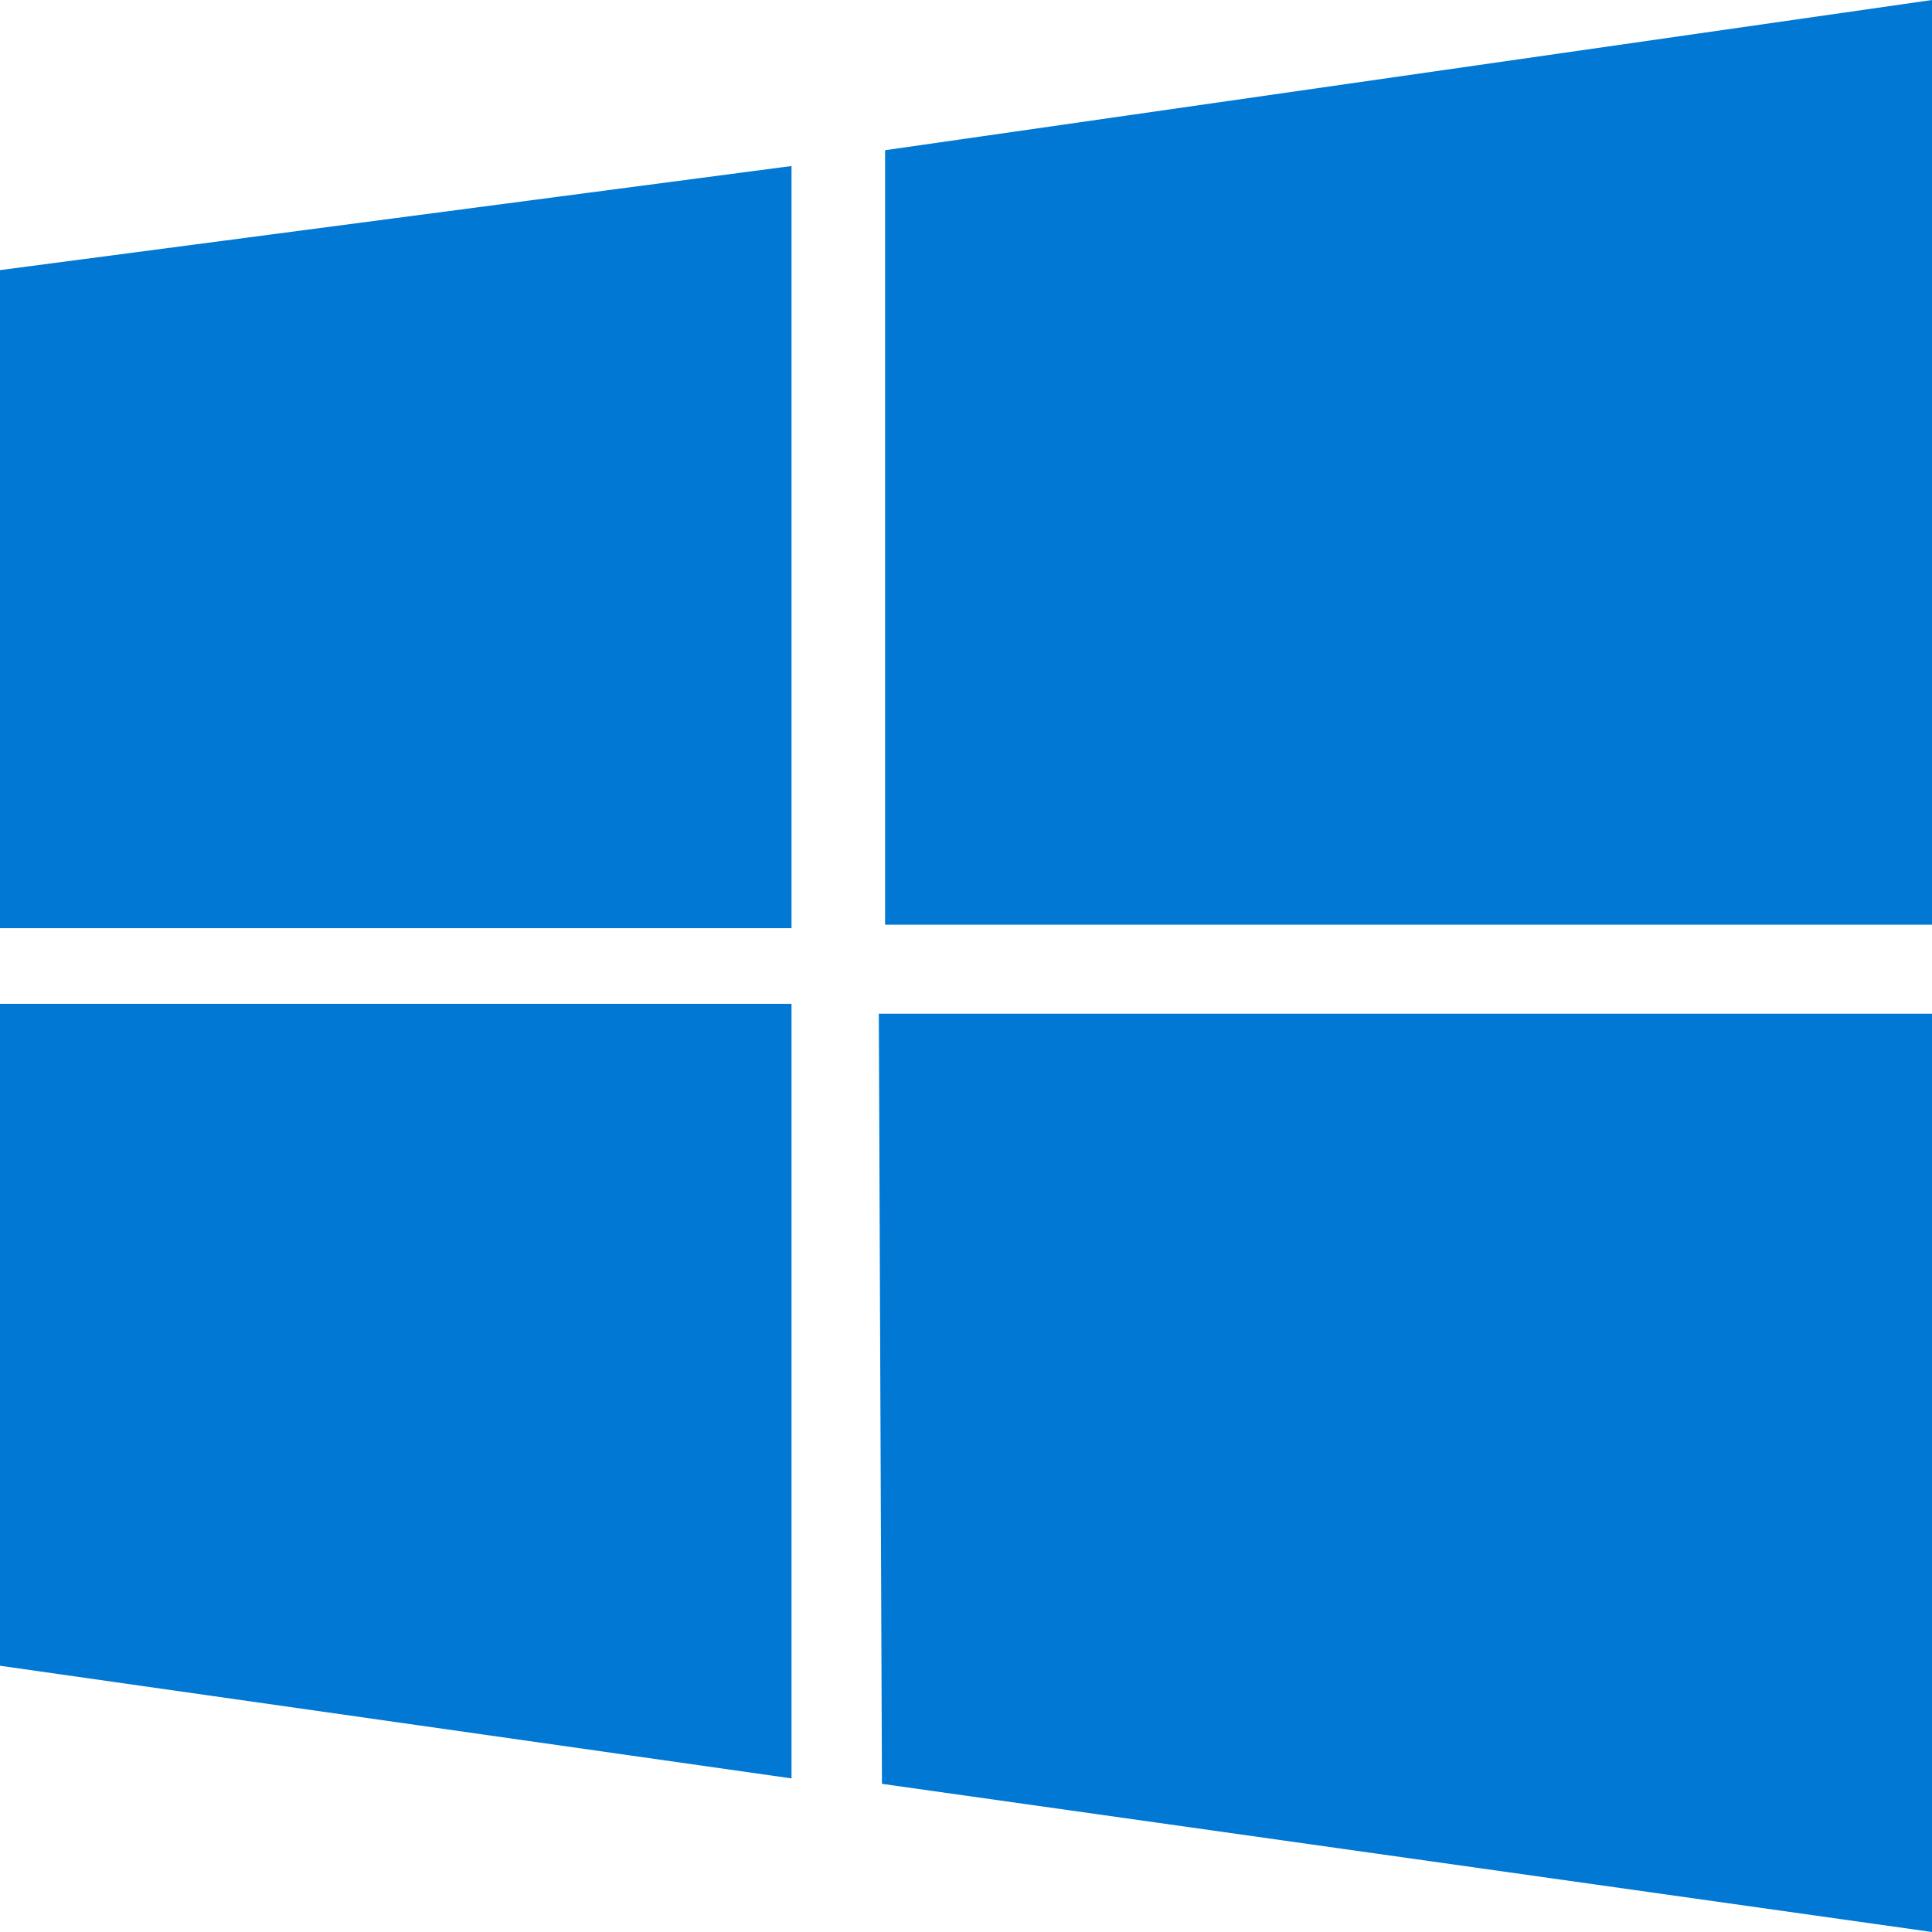
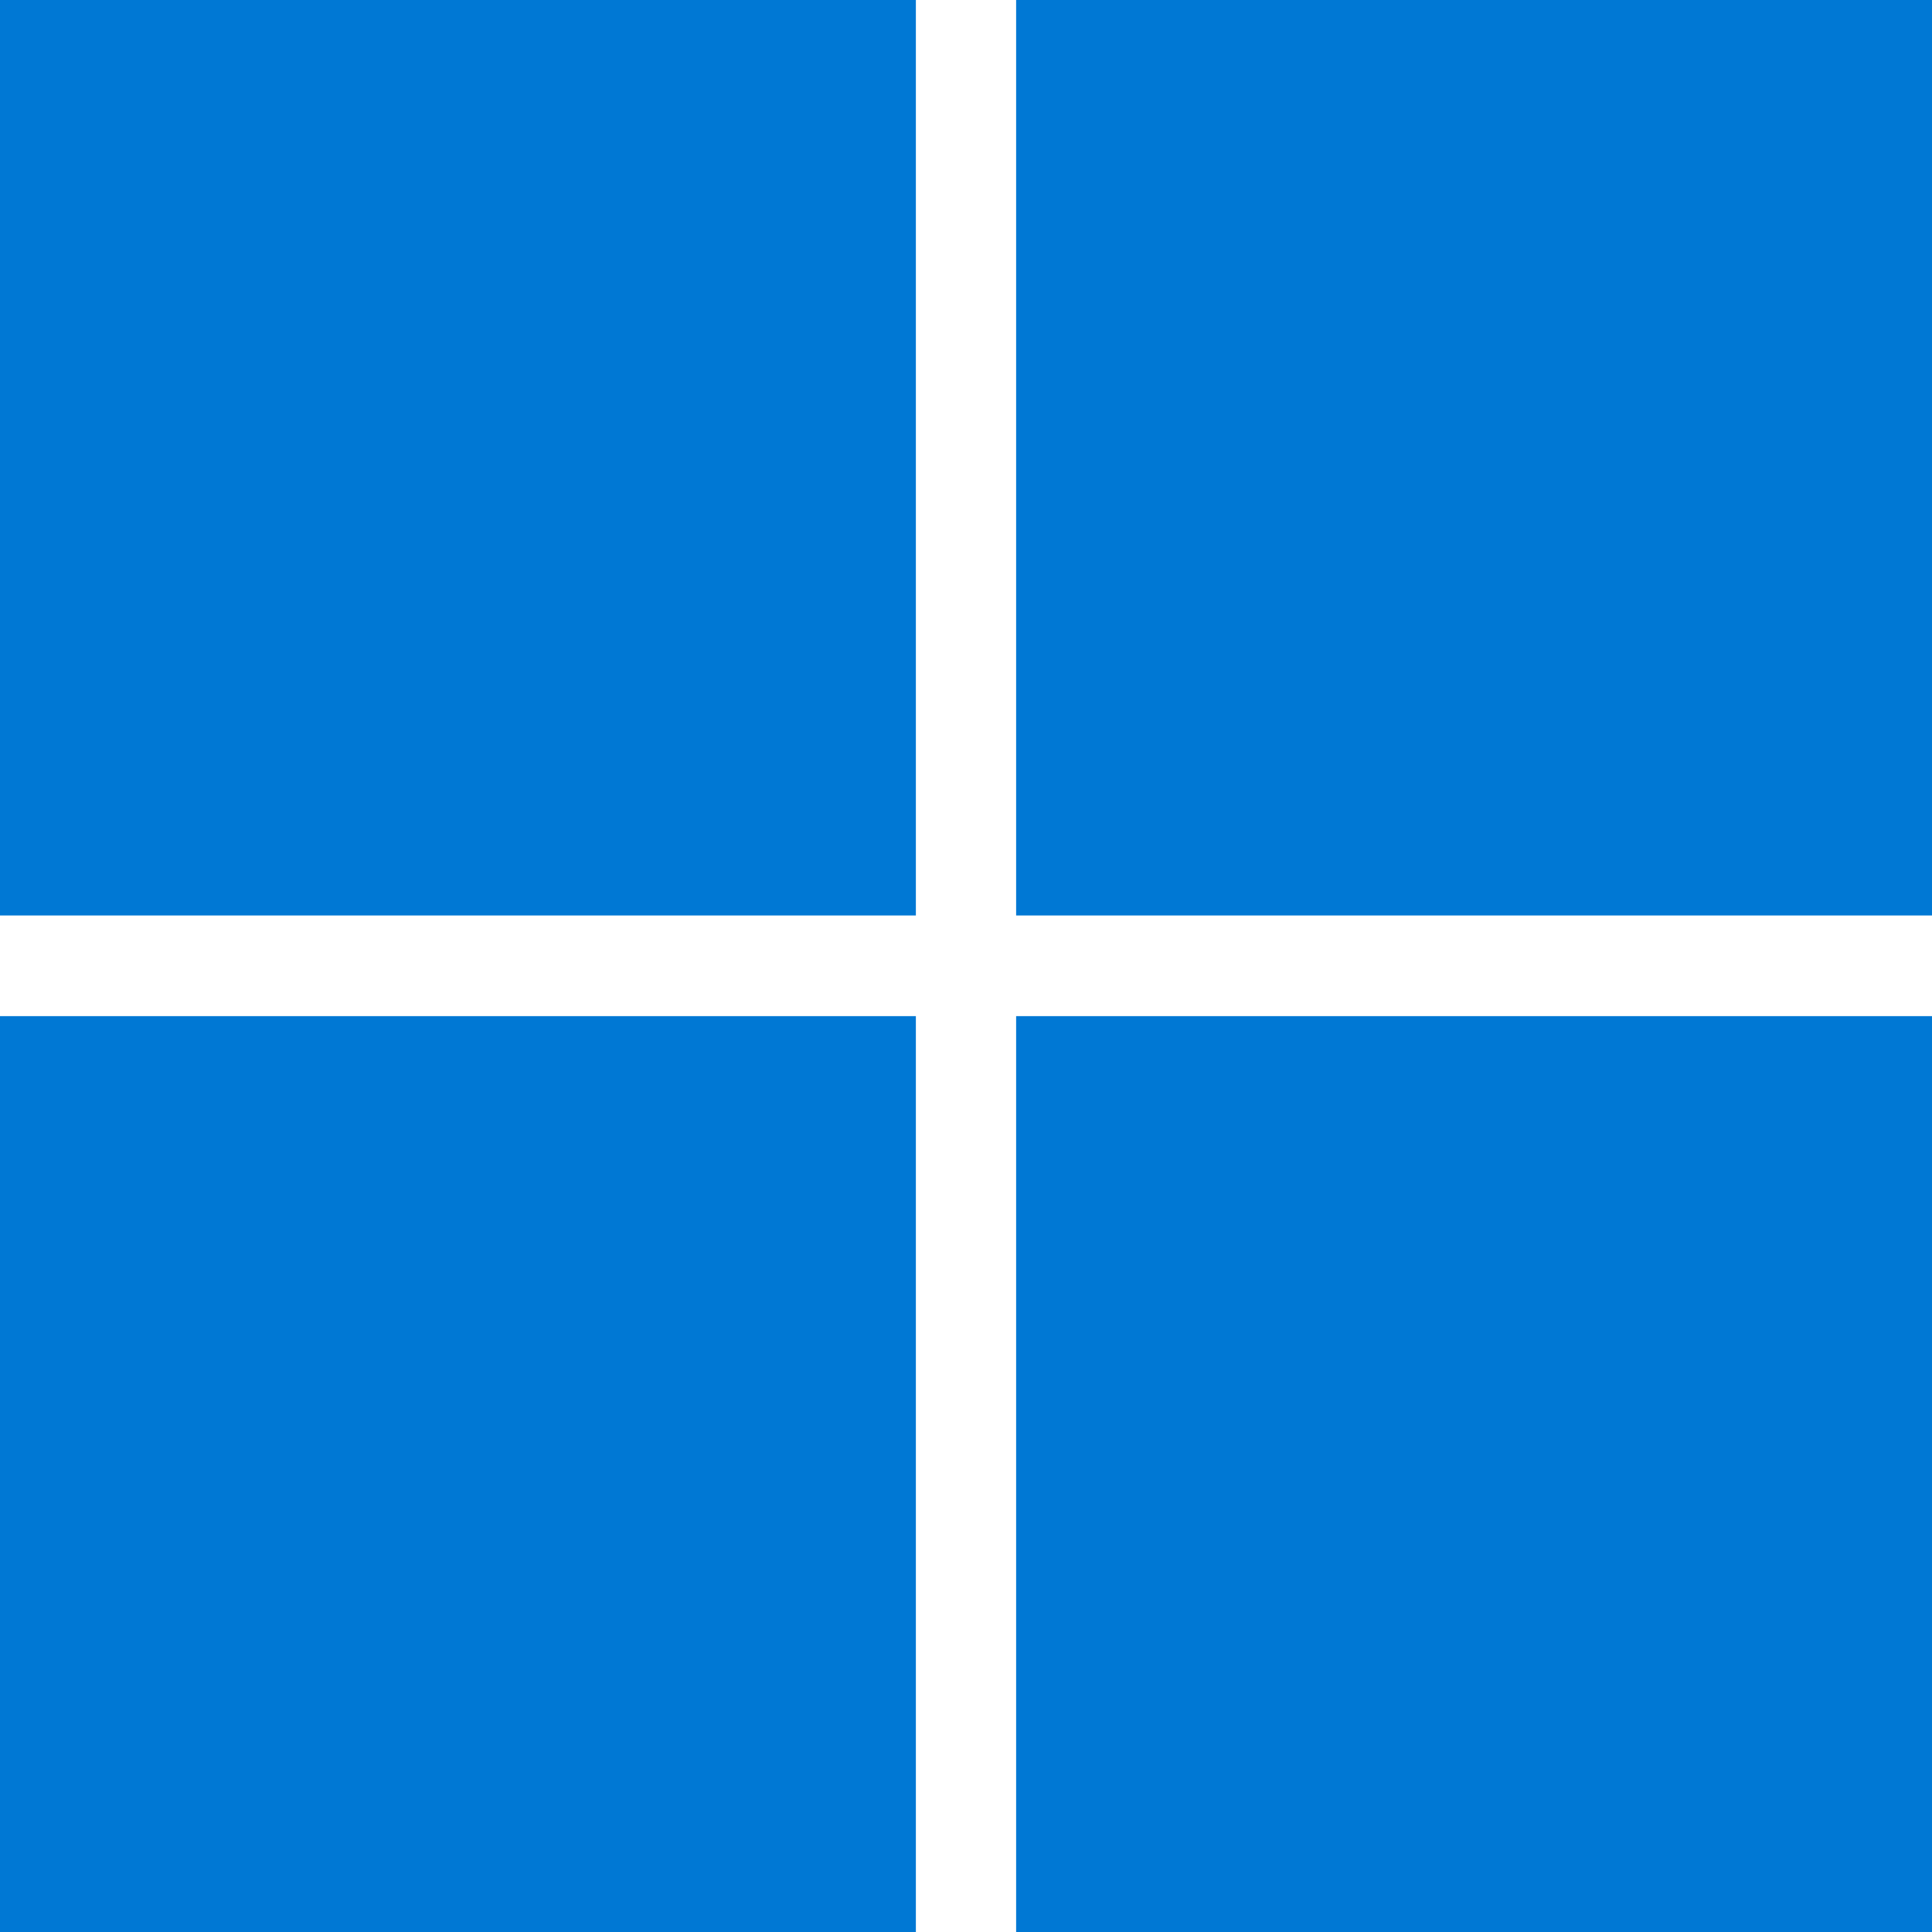
- <svg xmlns="http://www.w3.org/2000/svg" width="16" height="16" viewBox="0 0 16 16">
-   <path fill="#0078D4" d="M6.555 1.375 0 2.237v5.45h6.555zM0 13.795l6.555.933V8.313H0zm7.278-5.4.026 6.378L16 16V8.395zM16 0 7.33 1.244v6.414H16z" />
+ <svg xmlns="http://www.w3.org/2000/svg" viewBox="0 0 4875 4875">
+   <path fill="#0078d4" d="M0 0h2311v2310H0zm2564 0h2311v2310H2564zM0 2564h2311v2311H0zm2564 0h2311v2311H2564z" />
</svg>
